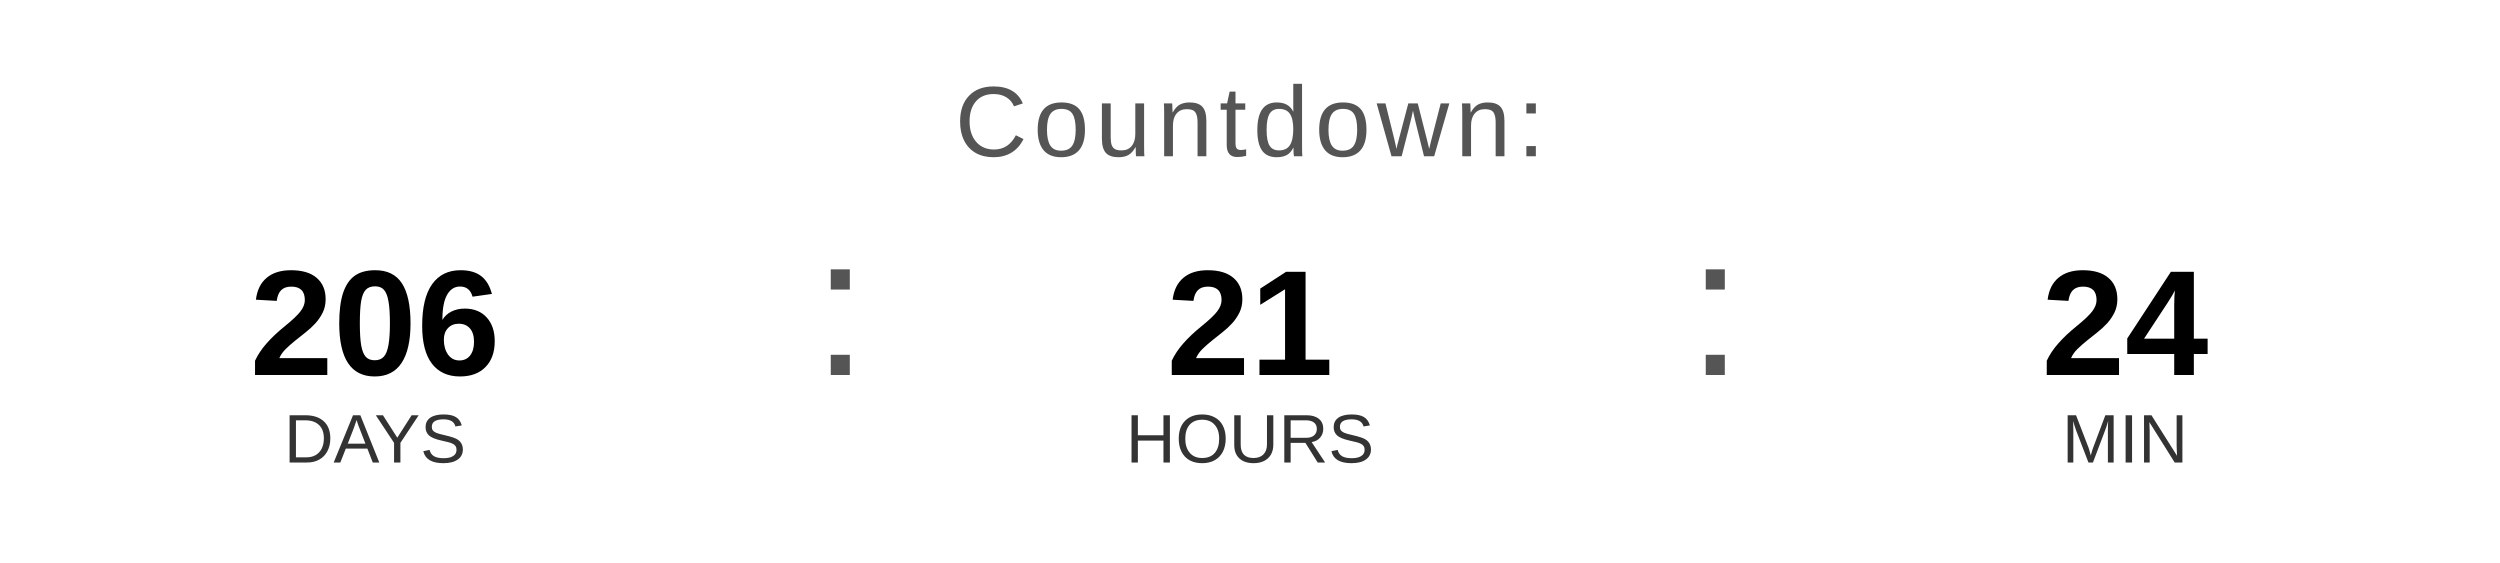
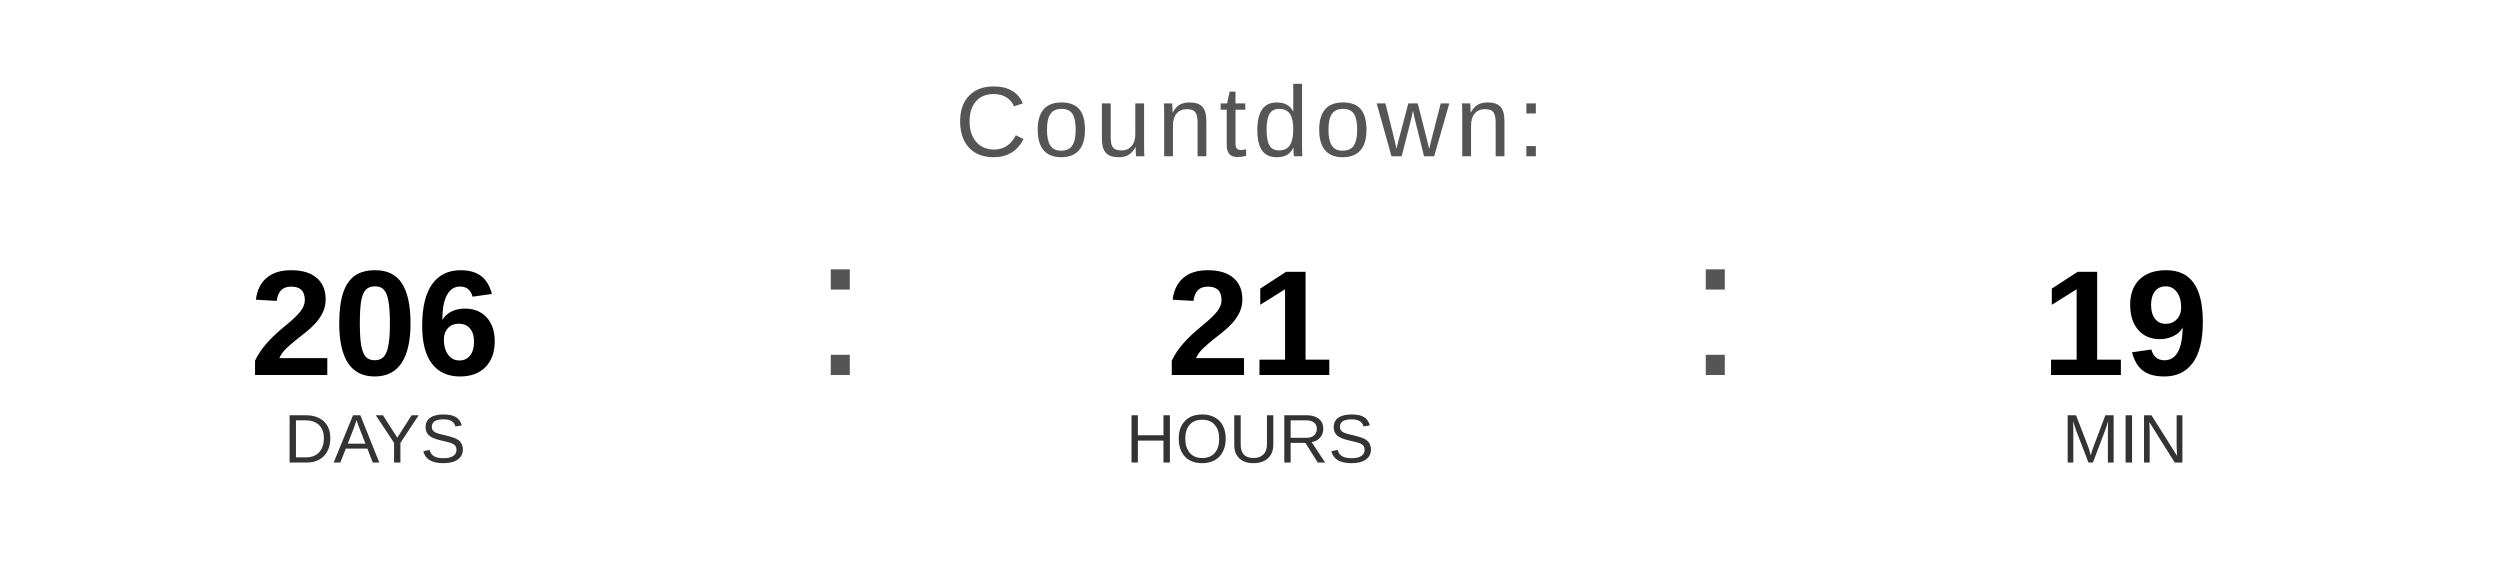
<svg xmlns="http://www.w3.org/2000/svg" width="400" height="90" viewBox="0 0 400 90">
  <text x="200" y="25" font-family="Arial, Helvetica, sans-serif" font-size="16" fill="#555555" text-anchor="middle" letter-spacing="1">
    Countdown:
  </text>
  <text x="60" y="60" font-family="Arial, Helvetica, sans-serif" font-size="24" font-weight="bold" fill="#000000" text-anchor="middle">206</text>
  <text x="60" y="74" font-family="Arial, Helvetica, sans-serif" font-size="11" fill="#333333" text-anchor="middle">DAYS</text>
  <text x="130" y="60" font-family="Arial, sans-serif" font-size="32" fill="#555555">:</text>
  <text x="200" y="60" font-family="Arial, Helvetica, sans-serif" font-size="24" font-weight="bold" fill="#000000" text-anchor="middle">21</text>
  <text x="200" y="74" font-family="Arial, Helvetica, sans-serif" font-size="11" fill="#333333" text-anchor="middle">HOURS</text>
  <text x="270" y="60" font-family="Arial, sans-serif" font-size="32" fill="#555555">:</text>
-   <text x="340" y="60" font-family="Arial, Helvetica, sans-serif" font-size="24" font-weight="bold" fill="#000000" text-anchor="middle">24</text>
+   <text x="340" y="60" font-family="Arial, Helvetica, sans-serif" font-size="24" font-weight="bold" fill="#000000" text-anchor="middle">19</text>
  <text x="340" y="74" font-family="Arial, Helvetica, sans-serif" font-size="11" fill="#333333" text-anchor="middle">MIN</text>
</svg>
